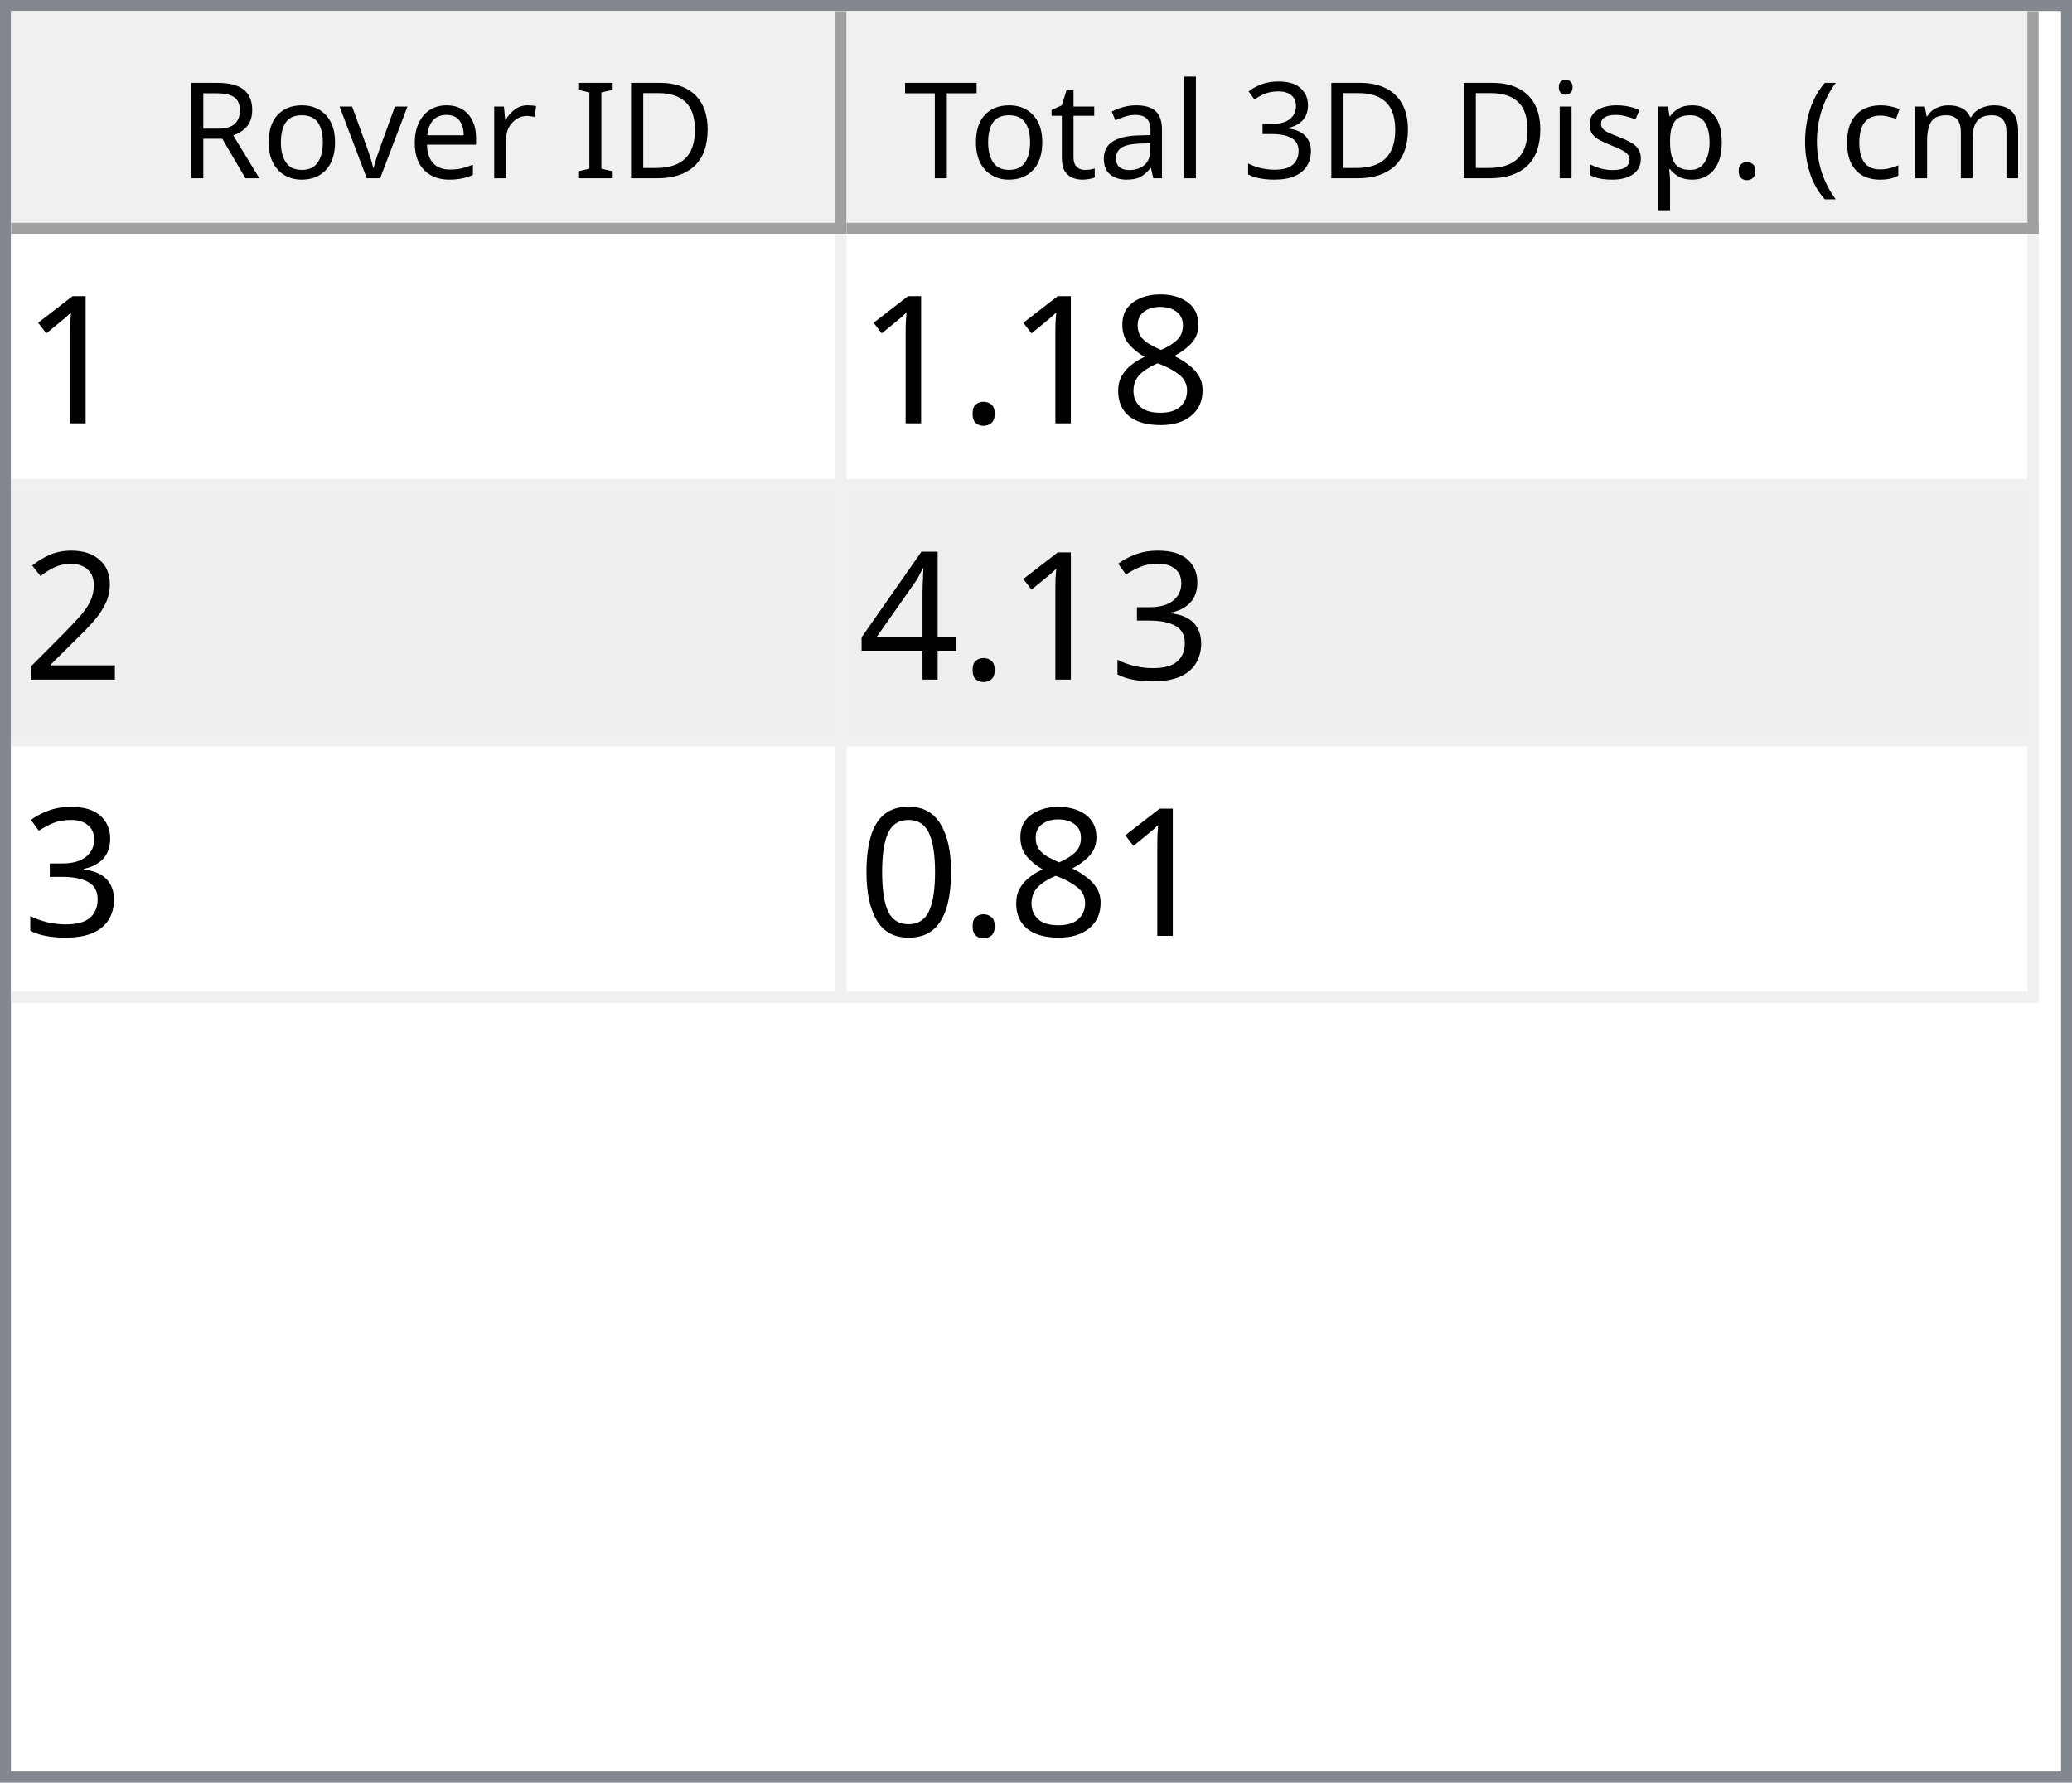
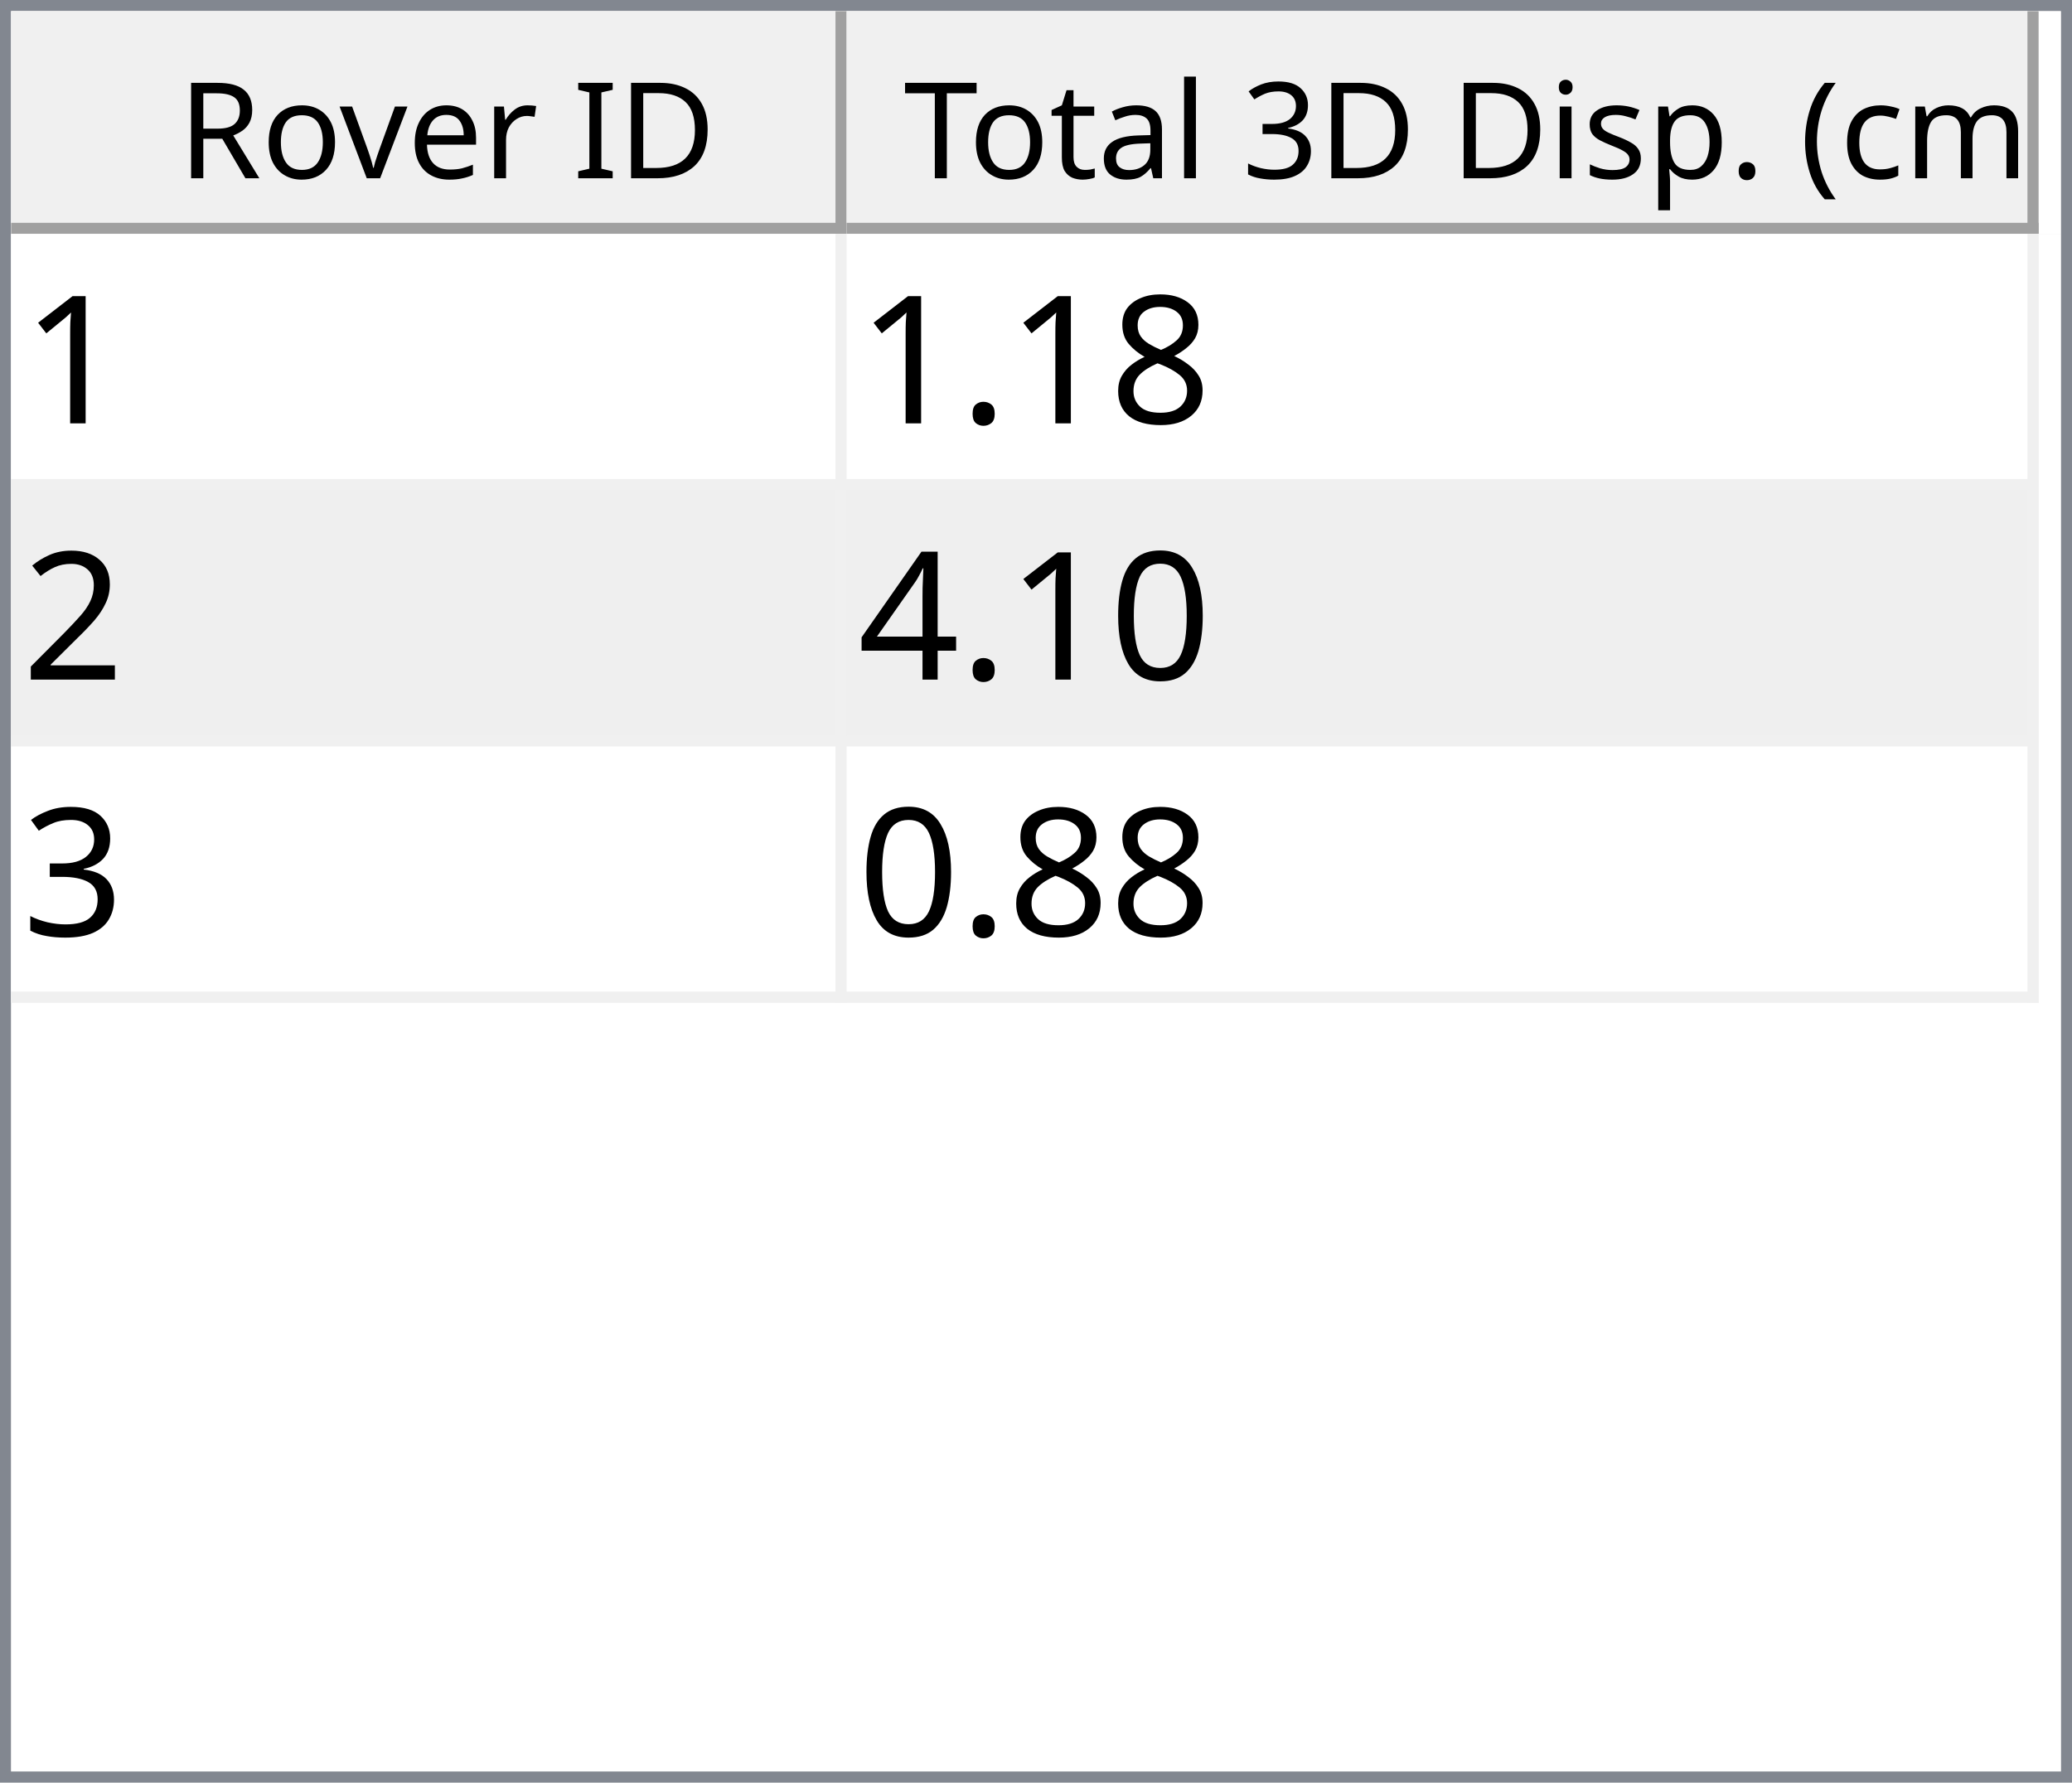
<svg xmlns="http://www.w3.org/2000/svg" style="fill-opacity:1; color-rendering:auto; color-interpolation:auto; text-rendering:auto; stroke:black; stroke-linecap:square; stroke-miterlimit:10; shape-rendering:auto; stroke-opacity:1; fill:black; stroke-dasharray:none; font-weight:normal; stroke-width:1; font-family:'Dialog'; font-style:normal; stroke-linejoin:miter; font-size:12px; stroke-dashoffset:0; image-rendering:auto;" width="186" height="160">
  <defs id="genericDefs" />
  <g>
    <defs id="defs1">
      <clipPath clipPathUnits="userSpaceOnUse" id="clipPath1">
        <path d="M0 0 L186 0 L186 160 L0 160 L0 0 Z" />
      </clipPath>
      <clipPath clipPathUnits="userSpaceOnUse" id="clipPath2">
        <path d="M0 0 L0 160 L186 160 L186 0 Z" />
      </clipPath>
      <clipPath clipPathUnits="userSpaceOnUse" id="clipPath3">
        <path d="M0 0 L0 20 L184 20 L184 0 Z" />
      </clipPath>
      <clipPath clipPathUnits="userSpaceOnUse" id="clipPath4">
        <path d="M0 0 L0 20 L75 20 L75 0 Z" />
      </clipPath>
      <clipPath clipPathUnits="userSpaceOnUse" id="clipPath5">
        <path d="M1 1 L1 19 L74 19 L74 1 Z" />
      </clipPath>
      <clipPath clipPathUnits="userSpaceOnUse" id="clipPath6">
        <path d="M0 0 L0 18 L73 18 L73 0 Z" />
      </clipPath>
      <clipPath clipPathUnits="userSpaceOnUse" id="clipPath7">
        <path d="M-0.5 -0.5 L-0.5 19.5 L74.5 19.5 L74.5 -0.5 Z" />
      </clipPath>
      <clipPath clipPathUnits="userSpaceOnUse" id="clipPath8">
        <path d="M0 0 L0 20 L107 20 L107 0 Z" />
      </clipPath>
      <clipPath clipPathUnits="userSpaceOnUse" id="clipPath9">
        <path d="M1 1 L1 19 L106 19 L106 1 Z" />
      </clipPath>
      <clipPath clipPathUnits="userSpaceOnUse" id="clipPath10">
        <path d="M0 0 L0 18 L105 18 L105 0 Z" />
      </clipPath>
      <clipPath clipPathUnits="userSpaceOnUse" id="clipPath11">
        <path d="M-0.5 -0.5 L-0.5 19.5 L106.5 19.5 L106.5 -0.5 Z" />
      </clipPath>
      <clipPath clipPathUnits="userSpaceOnUse" id="clipPath12">
        <path d="M0 0 L0 138 L184 138 L184 0 Z" />
      </clipPath>
      <clipPath clipPathUnits="userSpaceOnUse" id="clipPath13">
        <path d="M0 0 L0 69 L182 69 L182 0 Z" />
      </clipPath>
      <clipPath clipPathUnits="userSpaceOnUse" id="clipPath14">
        <path d="M-0.5 -0.5 L-0.5 68.5 L181.5 68.5 L181.5 -0.5 Z" />
      </clipPath>
      <clipPath clipPathUnits="userSpaceOnUse" id="clipPath15">
        <path d="M0 0 L0 22 L74 22 L74 0 Z" />
      </clipPath>
      <clipPath clipPathUnits="userSpaceOnUse" id="clipPath16">
        <path d="M0 0 L0 22 L106 22 L106 0 Z" />
      </clipPath>
      <font horiz-adv-x="64.551" id="font1">
        <font-face ascent="107.91" descent="25.098" units-per-em="100" style="font-style:normal; font-family:Segoe UI; font-weight:normal;" />
        <missing-glyph horiz-adv-x="64.551" d="M8.109 0 L8.109 68.266 L56.453 68.266 L56.453 0 L8.109 0 ZM15.328 7.234 L49.219 7.234 L49.219 61.031 L15.328 61.031 L15.328 7.234 Z" />
        <glyph unicode="D" horiz-adv-x="70.117" d="M9.188 0 L9.188 70.016 L28.516 70.016 Q65.531 70.016 65.531 35.891 Q65.531 19.672 55.25 9.836 Q44.969 0 27.734 0 L9.188 0 ZM17.391 62.594 L17.391 7.422 L27.828 7.422 Q41.609 7.422 49.273 14.797 Q56.938 22.172 56.938 35.688 Q56.938 62.594 28.328 62.594 L17.391 62.594 Z" />
        <glyph unicode="I" horiz-adv-x="26.611" d="M17.391 0 L9.188 0 L9.188 70.016 L17.391 70.016 L17.391 0 Z" />
        <glyph unicode=" " horiz-adv-x="27.393" d="" />
        <glyph unicode="r" horiz-adv-x="34.766" d="M34.188 41.891 Q32.078 43.5 28.125 43.5 Q23 43.5 19.555 38.672 Q16.109 33.844 16.109 25.484 L16.109 0 L8.109 0 L8.109 50 L16.109 50 L16.109 39.703 L16.312 39.703 Q18.016 44.969 21.531 47.922 Q25.047 50.875 29.391 50.875 Q32.516 50.875 34.188 50.203 L34.188 41.891 Z" />
        <glyph unicode="e" horiz-adv-x="52.295" d="M48.297 23 L12.984 23 Q13.188 14.656 17.484 10.109 Q21.781 5.562 29.297 5.562 Q37.75 5.562 44.828 11.141 L44.828 3.609 Q38.234 -1.172 27.391 -1.172 Q16.797 -1.172 10.742 5.641 Q4.688 12.453 4.688 24.812 Q4.688 36.469 11.305 43.82 Q17.922 51.172 27.734 51.172 Q37.547 51.172 42.922 44.828 Q48.297 38.484 48.297 27.203 L48.297 23 ZM40.094 29.781 Q40.047 36.719 36.75 40.578 Q33.453 44.438 27.594 44.438 Q21.922 44.438 17.969 40.383 Q14.016 36.328 13.094 29.781 L40.094 29.781 Z" />
        <glyph unicode="v" horiz-adv-x="47.9" d="M47.406 50 L27.484 0 L19.625 0 L0.688 50 L9.469 50 L22.172 13.672 Q23.578 9.672 23.922 6.688 L24.125 6.688 Q24.609 10.453 25.688 13.484 L38.969 50 L47.406 50 Z" />
        <glyph unicode="o" horiz-adv-x="58.594" d="M29 -1.172 Q17.922 -1.172 11.305 5.836 Q4.688 12.844 4.688 24.422 Q4.688 37.016 11.57 44.094 Q18.453 51.172 30.172 51.172 Q41.359 51.172 47.633 44.289 Q53.906 37.406 53.906 25.203 Q53.906 13.234 47.141 6.031 Q40.375 -1.172 29 -1.172 ZM29.594 44.438 Q21.875 44.438 17.383 39.188 Q12.891 33.938 12.891 24.703 Q12.891 15.828 17.43 10.695 Q21.969 5.562 29.594 5.562 Q37.359 5.562 41.531 10.594 Q45.703 15.625 45.703 24.906 Q45.703 34.281 41.531 39.359 Q37.359 44.438 29.594 44.438 Z" />
        <glyph unicode="R" horiz-adv-x="59.814" d="M59.375 0 L49.609 0 L37.891 19.625 Q36.281 22.359 34.766 24.289 Q33.25 26.219 31.664 27.438 Q30.078 28.656 28.25 29.219 Q26.422 29.781 24.125 29.781 L17.391 29.781 L17.391 0 L9.188 0 L9.188 70.016 L30.078 70.016 Q34.672 70.016 38.555 68.867 Q42.438 67.719 45.289 65.375 Q48.141 63.031 49.758 59.547 Q51.375 56.062 51.375 51.375 Q51.375 47.703 50.273 44.656 Q49.172 41.609 47.148 39.211 Q45.125 36.812 42.266 35.133 Q39.406 33.453 35.844 32.516 L35.844 32.328 Q37.594 31.547 38.891 30.547 Q40.188 29.547 41.359 28.18 Q42.531 26.812 43.68 25.078 Q44.828 23.344 46.234 21.047 L59.375 0 ZM17.391 62.594 L17.391 37.203 L28.516 37.203 Q31.594 37.203 34.203 38.133 Q36.812 39.062 38.719 40.797 Q40.625 42.531 41.703 45.047 Q42.781 47.562 42.781 50.688 Q42.781 56.297 39.141 59.445 Q35.5 62.594 28.609 62.594 L17.391 62.594 Z" />
        <glyph unicode=")" horiz-adv-x="30.176" d="M8.297 -15.922 L1.172 -15.922 Q16.406 2.344 16.406 26.812 Q16.406 51.469 1.078 70.016 L8.297 70.016 Q23.531 52.156 23.531 26.703 Q23.531 1.375 8.297 -15.922 Z" />
        <glyph unicode="m" horiz-adv-x="86.133" d="M79.109 0 L71.094 0 L71.094 28.719 Q71.094 37.016 68.531 40.727 Q65.969 44.438 59.906 44.438 Q54.781 44.438 51.195 39.75 Q47.609 35.062 47.609 28.516 L47.609 0 L39.594 0 L39.594 29.688 Q39.594 44.438 28.219 44.438 Q22.953 44.438 19.531 40.016 Q16.109 35.594 16.109 28.516 L16.109 0 L8.109 0 L8.109 50 L16.109 50 L16.109 42.094 L16.312 42.094 Q21.625 51.172 31.844 51.172 Q36.969 51.172 40.773 48.312 Q44.578 45.453 46 40.828 Q51.562 51.172 62.594 51.172 Q79.109 51.172 79.109 30.812 L79.109 0 Z" />
        <glyph unicode="c" horiz-adv-x="46.191" d="M42.188 2.297 Q36.422 -1.172 28.516 -1.172 Q17.828 -1.172 11.258 5.789 Q4.688 12.75 4.688 23.828 Q4.688 36.188 11.766 43.68 Q18.844 51.172 30.672 51.172 Q37.25 51.172 42.281 48.734 L42.281 40.531 Q36.719 44.438 30.375 44.438 Q22.703 44.438 17.797 38.945 Q12.891 33.453 12.891 24.516 Q12.891 15.719 17.508 10.641 Q22.125 5.562 29.891 5.562 Q36.422 5.562 42.188 9.906 L42.188 2.297 Z" />
        <glyph unicode="(" horiz-adv-x="30.176" d="M29.109 -15.922 L21.969 -15.922 Q6.844 1.375 6.844 26.703 Q6.844 52.156 21.969 70.016 L29.203 70.016 Q13.875 51.469 13.875 26.812 Q13.875 2.344 29.109 -15.922 Z" />
        <glyph unicode="." horiz-adv-x="21.68" d="M10.891 -1.078 Q8.641 -1.078 7.055 0.539 Q5.469 2.156 5.469 4.391 Q5.469 6.641 7.055 8.273 Q8.641 9.906 10.891 9.906 Q13.188 9.906 14.797 8.273 Q16.406 6.641 16.406 4.391 Q16.406 2.156 14.797 0.539 Q13.188 -1.078 10.891 -1.078 Z" />
        <glyph unicode="p" horiz-adv-x="58.789" d="M16.312 7.234 L16.109 7.234 L16.109 -23 L8.109 -23 L8.109 50 L16.109 50 L16.109 41.219 L16.312 41.219 Q22.219 51.172 33.594 51.172 Q43.266 51.172 48.688 44.461 Q54.109 37.75 54.109 26.469 Q54.109 13.922 48 6.375 Q41.891 -1.172 31.297 -1.172 Q21.578 -1.172 16.312 7.234 ZM16.109 27.391 L16.109 20.406 Q16.109 14.203 20.141 9.883 Q24.172 5.562 30.375 5.562 Q37.641 5.562 41.773 11.133 Q45.906 16.703 45.906 26.609 Q45.906 34.969 42.047 39.703 Q38.188 44.438 31.594 44.438 Q24.609 44.438 20.359 39.578 Q16.109 34.719 16.109 27.391 Z" />
        <glyph unicode="s" horiz-adv-x="42.432" d="M5.078 1.812 L5.078 10.406 Q11.625 5.562 19.484 5.562 Q30.031 5.562 30.031 12.594 Q30.031 14.594 29.125 15.992 Q28.219 17.391 26.68 18.461 Q25.141 19.531 23.07 20.383 Q21 21.234 18.609 22.172 Q15.281 23.484 12.766 24.828 Q10.25 26.172 8.57 27.859 Q6.891 29.547 6.031 31.695 Q5.172 33.844 5.172 36.719 Q5.172 40.234 6.789 42.945 Q8.406 45.656 11.086 47.484 Q13.766 49.312 17.211 50.242 Q20.656 51.172 24.312 51.172 Q30.812 51.172 35.938 48.922 L35.938 40.828 Q30.422 44.438 23.25 44.438 Q21 44.438 19.195 43.922 Q17.391 43.406 16.094 42.477 Q14.797 41.547 14.086 40.258 Q13.375 38.969 13.375 37.406 Q13.375 35.453 14.086 34.133 Q14.797 32.812 16.164 31.789 Q17.531 30.766 19.484 29.938 Q21.438 29.109 23.922 28.125 Q27.25 26.859 29.883 25.516 Q32.516 24.172 34.375 22.484 Q36.234 20.797 37.234 18.602 Q38.234 16.406 38.234 13.375 Q38.234 9.672 36.602 6.938 Q34.969 4.203 32.234 2.398 Q29.5 0.594 25.93 -0.289 Q22.359 -1.172 18.453 -1.172 Q10.75 -1.172 5.078 1.812 Z" />
        <glyph unicode="i" horiz-adv-x="24.219" d="M12.203 62.703 Q10.062 62.703 8.547 64.164 Q7.031 65.625 7.031 67.875 Q7.031 70.125 8.547 71.609 Q10.062 73.094 12.203 73.094 Q14.406 73.094 15.945 71.609 Q17.484 70.125 17.484 67.875 Q17.484 65.719 15.945 64.211 Q14.406 62.703 12.203 62.703 ZM16.109 0 L8.109 0 L8.109 50 L16.109 50 L16.109 0 Z" />
        <glyph unicode="3" horiz-adv-x="53.906" d="M46.531 19.828 Q46.531 15.094 44.75 11.211 Q42.969 7.328 39.719 4.57 Q36.469 1.812 31.93 0.297 Q27.391 -1.219 21.922 -1.219 Q11.922 -1.219 6 2.594 L6 11.188 Q13.094 5.609 22.219 5.609 Q25.875 5.609 28.828 6.539 Q31.781 7.469 33.906 9.227 Q36.031 10.984 37.18 13.477 Q38.328 15.969 38.328 19.094 Q38.328 32.812 18.797 32.812 L12.984 32.812 L12.984 39.594 L18.5 39.594 Q35.797 39.594 35.797 52.484 Q35.797 64.406 22.609 64.406 Q15.188 64.406 8.688 59.422 L8.688 67.188 Q15.375 71.188 24.609 71.188 Q29 71.188 32.57 69.969 Q36.141 68.75 38.68 66.555 Q41.219 64.359 42.609 61.281 Q44 58.203 44 54.5 Q44 40.672 30.031 36.719 L30.031 36.531 Q33.594 36.141 36.625 34.797 Q39.656 33.453 41.852 31.305 Q44.047 29.156 45.289 26.25 Q46.531 23.344 46.531 19.828 Z" />
        <glyph unicode="l" horiz-adv-x="24.219" d="M16.109 0 L8.109 0 L8.109 74.031 L16.109 74.031 L16.109 0 Z" />
        <glyph unicode="a" horiz-adv-x="50.879" d="M43.891 0 L35.891 0 L35.891 7.812 L35.688 7.812 Q30.469 -1.172 20.312 -1.172 Q12.844 -1.172 8.617 2.781 Q4.391 6.734 4.391 13.281 Q4.391 27.297 20.906 29.594 L35.891 31.688 Q35.891 44.438 25.594 44.438 Q16.547 44.438 9.281 38.281 L9.281 46.484 Q16.656 51.172 26.266 51.172 Q43.891 51.172 43.891 32.516 L43.891 0 ZM35.891 25.297 L23.828 23.641 Q18.266 22.859 15.43 20.875 Q12.594 18.891 12.594 13.875 Q12.594 10.203 15.211 7.883 Q17.828 5.562 22.172 5.562 Q28.125 5.562 32.008 9.742 Q35.891 13.922 35.891 20.312 L35.891 25.297 Z" />
        <glyph unicode="t" horiz-adv-x="33.887" d="M31.297 0.484 Q28.469 -1.078 23.828 -1.078 Q10.688 -1.078 10.688 13.578 L10.688 43.172 L2.094 43.172 L2.094 50 L10.688 50 L10.688 62.203 L18.703 64.797 L18.703 50 L31.297 50 L31.297 43.172 L18.703 43.172 L18.703 14.984 Q18.703 9.969 20.414 7.82 Q22.125 5.672 26.078 5.672 Q29.109 5.672 31.297 7.328 L31.297 0.484 Z" />
        <glyph unicode="T" horiz-adv-x="52.393" d="M50.594 62.594 L30.375 62.594 L30.375 0 L22.172 0 L22.172 62.594 L2 62.594 L2 70.016 L50.594 70.016 L50.594 62.594 Z" />
      </font>
      <font horiz-adv-x="75.0" id="font2">
        <font-face ascent="100.537" descent="21.973" units-per-em="100" style="font-style:normal; font-family:sans-serif; font-weight:normal;" />
        <missing-glyph horiz-adv-x="75.0" d="M12.5 0 L12.5 62.5 L62.5 62.5 L62.5 0 L12.5 0 ZM14.062 1.562 L60.938 1.562 L60.938 60.938 L14.062 60.938 L14.062 1.562 Z" />
        <glyph unicode="1" horiz-adv-x="55.615" d="M37.25 0 L28.469 0 L28.469 56 Q25.297 52.984 20.141 49.953 Q14.984 46.922 10.891 45.406 L10.891 53.906 Q18.266 57.375 23.781 62.305 Q29.297 67.234 31.594 71.875 L37.25 71.875 L37.25 0 Z" />
        <glyph unicode="8" horiz-adv-x="55.615" d="M17.672 38.812 Q12.203 40.828 9.57 44.539 Q6.938 48.25 6.938 53.422 Q6.938 61.234 12.555 66.555 Q18.172 71.875 27.484 71.875 Q36.859 71.875 42.578 66.43 Q48.297 60.984 48.297 53.172 Q48.297 48.188 45.68 44.508 Q43.062 40.828 37.75 38.812 Q44.344 36.672 47.781 31.883 Q51.219 27.094 51.219 20.453 Q51.219 11.281 44.727 5.031 Q38.234 -1.219 27.641 -1.219 Q17.047 -1.219 10.547 5.055 Q4.047 11.328 4.047 20.703 Q4.047 27.688 7.594 32.398 Q11.141 37.109 17.672 38.812 ZM15.922 53.719 Q15.922 48.641 19.195 45.414 Q22.469 42.188 27.688 42.188 Q32.766 42.188 36.016 45.383 Q39.266 48.578 39.266 53.219 Q39.266 58.062 35.914 61.359 Q32.562 64.656 27.594 64.656 Q22.562 64.656 19.242 61.43 Q15.922 58.203 15.922 53.719 ZM13.094 20.656 Q13.094 16.891 14.875 13.375 Q16.656 9.859 20.172 7.93 Q23.688 6 27.734 6 Q34.031 6 38.133 10.055 Q42.234 14.109 42.234 20.359 Q42.234 26.703 38.016 30.859 Q33.797 35.016 27.438 35.016 Q21.234 35.016 17.164 30.914 Q13.094 26.812 13.094 20.656 Z" />
        <glyph unicode="." horiz-adv-x="27.783" d="M9.078 0 L9.078 10.016 L19.094 10.016 L19.094 0 L9.078 0 Z" />
        <glyph unicode="2" horiz-adv-x="55.615" d="M50.344 8.453 L50.344 0 L3.031 0 Q2.938 3.172 4.047 6.109 Q5.859 10.938 9.836 15.625 Q13.812 20.312 21.344 26.469 Q33.016 36.031 37.117 41.625 Q41.219 47.219 41.219 52.203 Q41.219 57.422 37.477 61.008 Q33.734 64.594 27.734 64.594 Q21.391 64.594 17.578 60.789 Q13.766 56.984 13.719 50.25 L4.688 51.172 Q5.609 61.281 11.664 66.578 Q17.719 71.875 27.938 71.875 Q38.234 71.875 44.242 66.164 Q50.25 60.453 50.25 52 Q50.25 47.703 48.492 43.555 Q46.734 39.406 42.656 34.812 Q38.578 30.219 29.109 22.219 Q21.188 15.578 18.945 13.211 Q16.703 10.844 15.234 8.453 L50.344 8.453 Z" />
+         <glyph unicode="0" horiz-adv-x="55.615" d="M4.156 35.297 Q4.156 48 6.766 55.742 Q9.375 63.484 14.523 67.68 Q19.672 71.875 27.484 71.875 Q33.25 71.875 37.594 69.555 Q41.938 67.234 44.773 62.867 Q47.609 58.5 49.219 52.227 Q50.828 45.953 50.828 35.297 Q50.828 22.703 48.242 14.969 Q45.656 7.234 40.508 3.008 Q35.359 -1.219 27.484 -1.219 Q17.141 -1.219 11.234 6.203 Q4.156 15.141 4.156 35.297 ZM13.188 35.297 Q13.188 17.672 17.312 11.836 Q21.438 6 27.484 6 Q33.547 6 37.672 11.859 Q41.797 17.719 41.797 35.297 Q41.797 52.984 37.672 58.789 Q33.547 64.594 27.391 64.594 Q21.344 64.594 17.719 59.469 Q13.188 52.938 13.188 35.297 Z" />
+         <glyph unicode="4" horiz-adv-x="55.615" d="M32.328 0 L32.328 17.141 L1.266 17.141 L1.266 25.203 L33.938 71.578 L41.109 71.578 L41.109 25.203 L50.781 25.203 L50.781 17.141 L41.109 17.141 L41.109 0 L32.328 0 ZM32.328 25.203 L32.328 57.469 L9.906 25.203 L32.328 25.203 Z" />
        <glyph unicode="3" horiz-adv-x="55.615" d="M4.203 18.891 L12.984 20.062 Q14.5 12.594 18.141 9.297 Q21.781 6 27 6 Q33.203 6 37.477 10.297 Q41.75 14.594 41.75 20.953 Q41.75 27 37.797 30.93 Q33.844 34.859 27.734 34.859 Q25.25 34.859 21.531 33.891 L22.516 41.609 Q23.391 41.5 23.922 41.5 Q29.547 41.5 34.039 44.43 Q38.531 47.359 38.531 53.469 Q38.531 58.297 35.258 61.477 Q31.984 64.656 26.812 64.656 Q21.688 64.656 18.266 61.43 Q14.844 58.203 13.875 51.766 L5.078 53.328 Q6.688 62.156 12.398 67.016 Q18.109 71.875 26.609 71.875 Q32.469 71.875 37.398 69.359 Q42.328 66.844 44.945 62.5 Q47.562 58.156 47.562 53.266 Q47.562 48.641 45.07 44.828 Q42.578 41.016 37.703 38.766 Q44.047 37.312 47.562 32.695 Q51.078 28.078 51.078 21.141 Q51.078 11.766 44.242 5.25 Q37.406 -1.266 26.953 -1.266 Q17.531 -1.266 11.305 4.352 Q5.078 9.969 4.203 18.891 Z" />
-         <glyph unicode="4" horiz-adv-x="55.615" d="M32.328 0 L32.328 17.141 L1.266 17.141 L1.266 25.203 L33.938 71.578 L41.109 71.578 L41.109 25.203 L50.781 25.203 L50.781 17.141 L41.109 17.141 L41.109 0 L32.328 0 ZM32.328 25.203 L32.328 57.469 L9.906 25.203 L32.328 25.203 Z" />
-         <glyph unicode="0" horiz-adv-x="55.615" d="M4.156 35.297 Q4.156 48 6.766 55.742 Q9.375 63.484 14.523 67.68 Q19.672 71.875 27.484 71.875 Q33.25 71.875 37.594 69.555 Q41.938 67.234 44.773 62.867 Q47.609 58.5 49.219 52.227 Q50.828 45.953 50.828 35.297 Q50.828 22.703 48.242 14.969 Q45.656 7.234 40.508 3.008 Q35.359 -1.219 27.484 -1.219 Q17.141 -1.219 11.234 6.203 Q4.156 15.141 4.156 35.297 ZM13.188 35.297 Q13.188 17.672 17.312 11.836 Q21.438 6 27.484 6 Q33.547 6 37.672 11.859 Q41.797 17.719 41.797 35.297 Q41.797 52.984 37.672 58.789 Q33.547 64.594 27.391 64.594 Q21.344 64.594 17.719 59.469 Q13.188 52.938 13.188 35.297 Z" />
      </font>
    </defs>
    <g style="fill:white; stroke:white;">
      <rect x="0" y="0" width="186" style="clip-path:url(#clipPath1); stroke:none;" height="160" />
    </g>
    <g style="fill:white; text-rendering:optimizeSpeed; color-rendering:optimizeSpeed; image-rendering:optimizeSpeed; shape-rendering:crispEdges; stroke:white; color-interpolation:sRGB;">
      <rect x="0" width="186" height="160" y="0" style="stroke:none;" />
      <path style="stroke:none;" d="M0 160 L186 160 L186 0 L0 0 Z" />
    </g>
    <g style="fill:rgb(240,240,240); font-family:'Segoe UI'; stroke:rgb(240,240,240);">
      <rect x="0" y="0" width="186" style="clip-path:url(#clipPath2); stroke:none;" height="160" />
    </g>
    <g style="fill:rgb(130,135,144); font-family:'Segoe UI'; stroke:rgb(130,135,144);">
      <path d="M0 0 L186 0 L186 160 L0 160 L0 0 ZM1 1 L185 1 L185 159 L1 159 L1 1 Z" style="fill-rule:evenodd; clip-path:url(#clipPath2); stroke:none;" />
    </g>
    <g style="fill:white; font-family:'Segoe UI'; stroke:white;" transform="translate(1,1)">
      <rect x="0" y="0" width="184" style="clip-path:url(#clipPath3); stroke:none;" height="20" />
    </g>
    <g style="fill:rgb(240,240,240); font-family:'Segoe UI'; stroke:rgb(240,240,240);" transform="translate(1,1)">
      <rect x="0" y="0" width="75" style="clip-path:url(#clipPath4); stroke:none;" height="20" />
    </g>
    <g style="font-family:'Segoe UI';" transform="translate(2,2)">
      <text x="14" xml:space="preserve" y="14" style="clip-path:url(#clipPath6); stroke:none;">Rover ID</text>
    </g>
    <g style="fill:rgb(160,160,160); font-family:'Segoe UI'; stroke:rgb(160,160,160); stroke-linejoin:bevel;" transform="translate(1.5,1.5)">
      <line x1="74" x2="74" y1="0" style="fill:none; clip-path:url(#clipPath7);" y2="19" />
    </g>
    <g style="fill:rgb(160,160,160); font-family:'Segoe UI'; stroke:rgb(160,160,160); stroke-linejoin:bevel;" transform="matrix(1,0,0,1,1,1) translate(0.5,0.5)">
      <line x1="0" x2="74" y1="19" style="fill:none; clip-path:url(#clipPath7);" y2="19" />
    </g>
    <g style="fill:rgb(240,240,240); font-family:'Segoe UI'; stroke:rgb(240,240,240);" transform="translate(76,1)">
      <rect x="0" y="0" width="107" style="clip-path:url(#clipPath8); stroke:none;" height="20" />
    </g>
    <g style="font-family:'Segoe UI';" transform="translate(77,2)">
      <text x="1" xml:space="preserve" y="14" style="clip-path:url(#clipPath10); stroke:none;"> Total 3D Disp. (cm)</text>
    </g>
    <g style="fill:rgb(160,160,160); font-family:'Segoe UI'; stroke:rgb(160,160,160); stroke-linejoin:bevel;" transform="translate(76.5,1.5)">
      <line x1="106" x2="106" y1="0" style="fill:none; clip-path:url(#clipPath11);" y2="19" />
    </g>
    <g style="fill:rgb(160,160,160); font-family:'Segoe UI'; stroke:rgb(160,160,160); stroke-linejoin:bevel;" transform="matrix(1,0,0,1,76,1) translate(0.5,0.5)">
      <line x1="0" x2="106" y1="19" style="fill:none; clip-path:url(#clipPath11);" y2="19" />
    </g>
    <g style="fill:white; font-family:'Segoe UI'; stroke:white;" transform="translate(1,21)">
      <rect x="0" y="0" width="184" style="clip-path:url(#clipPath12); stroke:none;" height="138" />
    </g>
    <g style="fill:rgb(240,240,240); font-size:16px; font-family:sans-serif; stroke:rgb(240,240,240);" transform="translate(1,21)">
      <rect x="0" y="0" width="182" style="clip-path:url(#clipPath13); stroke:none;" height="69" />
      <line transform="translate(0.5,0.5)" x1="0" x2="181" y1="22" style="clip-path:url(#clipPath14); fill:none; stroke-linejoin:bevel;" y2="22" />
    </g>
    <g transform="matrix(1,0,0,1,1,21) translate(0.5,0.5)" style="fill:rgb(240,240,240); font-size:16px; font-family:sans-serif; stroke:rgb(240,240,240); stroke-linejoin:bevel;">
      <line x1="0" x2="181" y1="45" style="fill:none; clip-path:url(#clipPath14);" y2="45" />
    </g>
    <g transform="matrix(1,0,0,1,1,21) translate(0.5,0.5)" style="fill:rgb(240,240,240); font-size:16px; font-family:sans-serif; stroke:rgb(240,240,240); stroke-linejoin:bevel;">
      <line x1="0" x2="181" y1="68" style="fill:none; clip-path:url(#clipPath14);" y2="68" />
    </g>
    <g transform="matrix(1,0,0,1,1,21) translate(0.5,0.5)" style="fill:rgb(240,240,240); font-size:16px; font-family:sans-serif; stroke:rgb(240,240,240); stroke-linejoin:bevel;">
      <line x1="74" x2="74" y1="0" style="fill:none; clip-path:url(#clipPath14);" y2="68" />
    </g>
    <g transform="matrix(1,0,0,1,1,21) translate(0.5,0.5)" style="fill:rgb(240,240,240); font-size:16px; font-family:sans-serif; stroke:rgb(240,240,240); stroke-linejoin:bevel;">
      <line x1="181" x2="181" y1="0" style="fill:none; clip-path:url(#clipPath14);" y2="68" />
    </g>
    <g style="fill:white; font-size:16px; font-family:sans-serif; stroke:white;" transform="matrix(1,0,0,1,1,21)">
      <rect x="0" y="0" width="74" style="clip-path:url(#clipPath15); stroke:none;" height="22" />
      <text x="1" y="17" style="fill:black; clip-path:url(#clipPath15); stroke:none;" xml:space="preserve">1</text>
    </g>
    <g style="fill:white; font-size:16px; font-family:sans-serif; stroke:white;" transform="matrix(1,0,0,1,1,21) translate(75,0)">
      <rect x="0" y="0" width="106" style="clip-path:url(#clipPath16); stroke:none;" height="22" />
      <text x="1" y="17" style="fill:black; clip-path:url(#clipPath16); stroke:none;" xml:space="preserve">1.18</text>
    </g>
    <g style="fill:rgb(239,239,239); font-size:16px; font-family:sans-serif; stroke:rgb(239,239,239);" transform="matrix(1,0,0,1,1,21) translate(0,23)">
      <rect x="0" y="0" width="74" style="clip-path:url(#clipPath15); stroke:none;" height="22" />
      <text x="1" y="17" style="fill:black; clip-path:url(#clipPath15); stroke:none;" xml:space="preserve">2</text>
    </g>
    <g style="fill:rgb(239,239,239); font-size:16px; font-family:sans-serif; stroke:rgb(239,239,239);" transform="matrix(1,0,0,1,1,21) translate(75,23)">
      <rect x="0" y="0" width="106" style="clip-path:url(#clipPath16); stroke:none;" height="22" />
-       <text x="1" y="17" style="fill:black; clip-path:url(#clipPath16); stroke:none;" xml:space="preserve">4.13</text>
+       <text x="1" y="17" style="fill:black; clip-path:url(#clipPath16); stroke:none;" xml:space="preserve">4.10</text>
    </g>
    <g style="fill:white; font-size:16px; font-family:sans-serif; stroke:white;" transform="matrix(1,0,0,1,1,21) translate(0,46)">
      <rect x="0" y="0" width="74" style="clip-path:url(#clipPath15); stroke:none;" height="22" />
      <text x="1" y="17" style="fill:black; clip-path:url(#clipPath15); stroke:none;" xml:space="preserve">3</text>
    </g>
    <g style="fill:white; font-size:16px; font-family:sans-serif; stroke:white;" transform="matrix(1,0,0,1,1,21) translate(75,46)">
      <rect x="0" y="0" width="106" style="clip-path:url(#clipPath16); stroke:none;" height="22" />
-       <text x="1" y="17" style="fill:black; clip-path:url(#clipPath16); stroke:none;" xml:space="preserve">0.81</text>
+       <text x="1" y="17" style="fill:black; clip-path:url(#clipPath16); stroke:none;" xml:space="preserve">0.88</text>
    </g>
  </g>
</svg>
